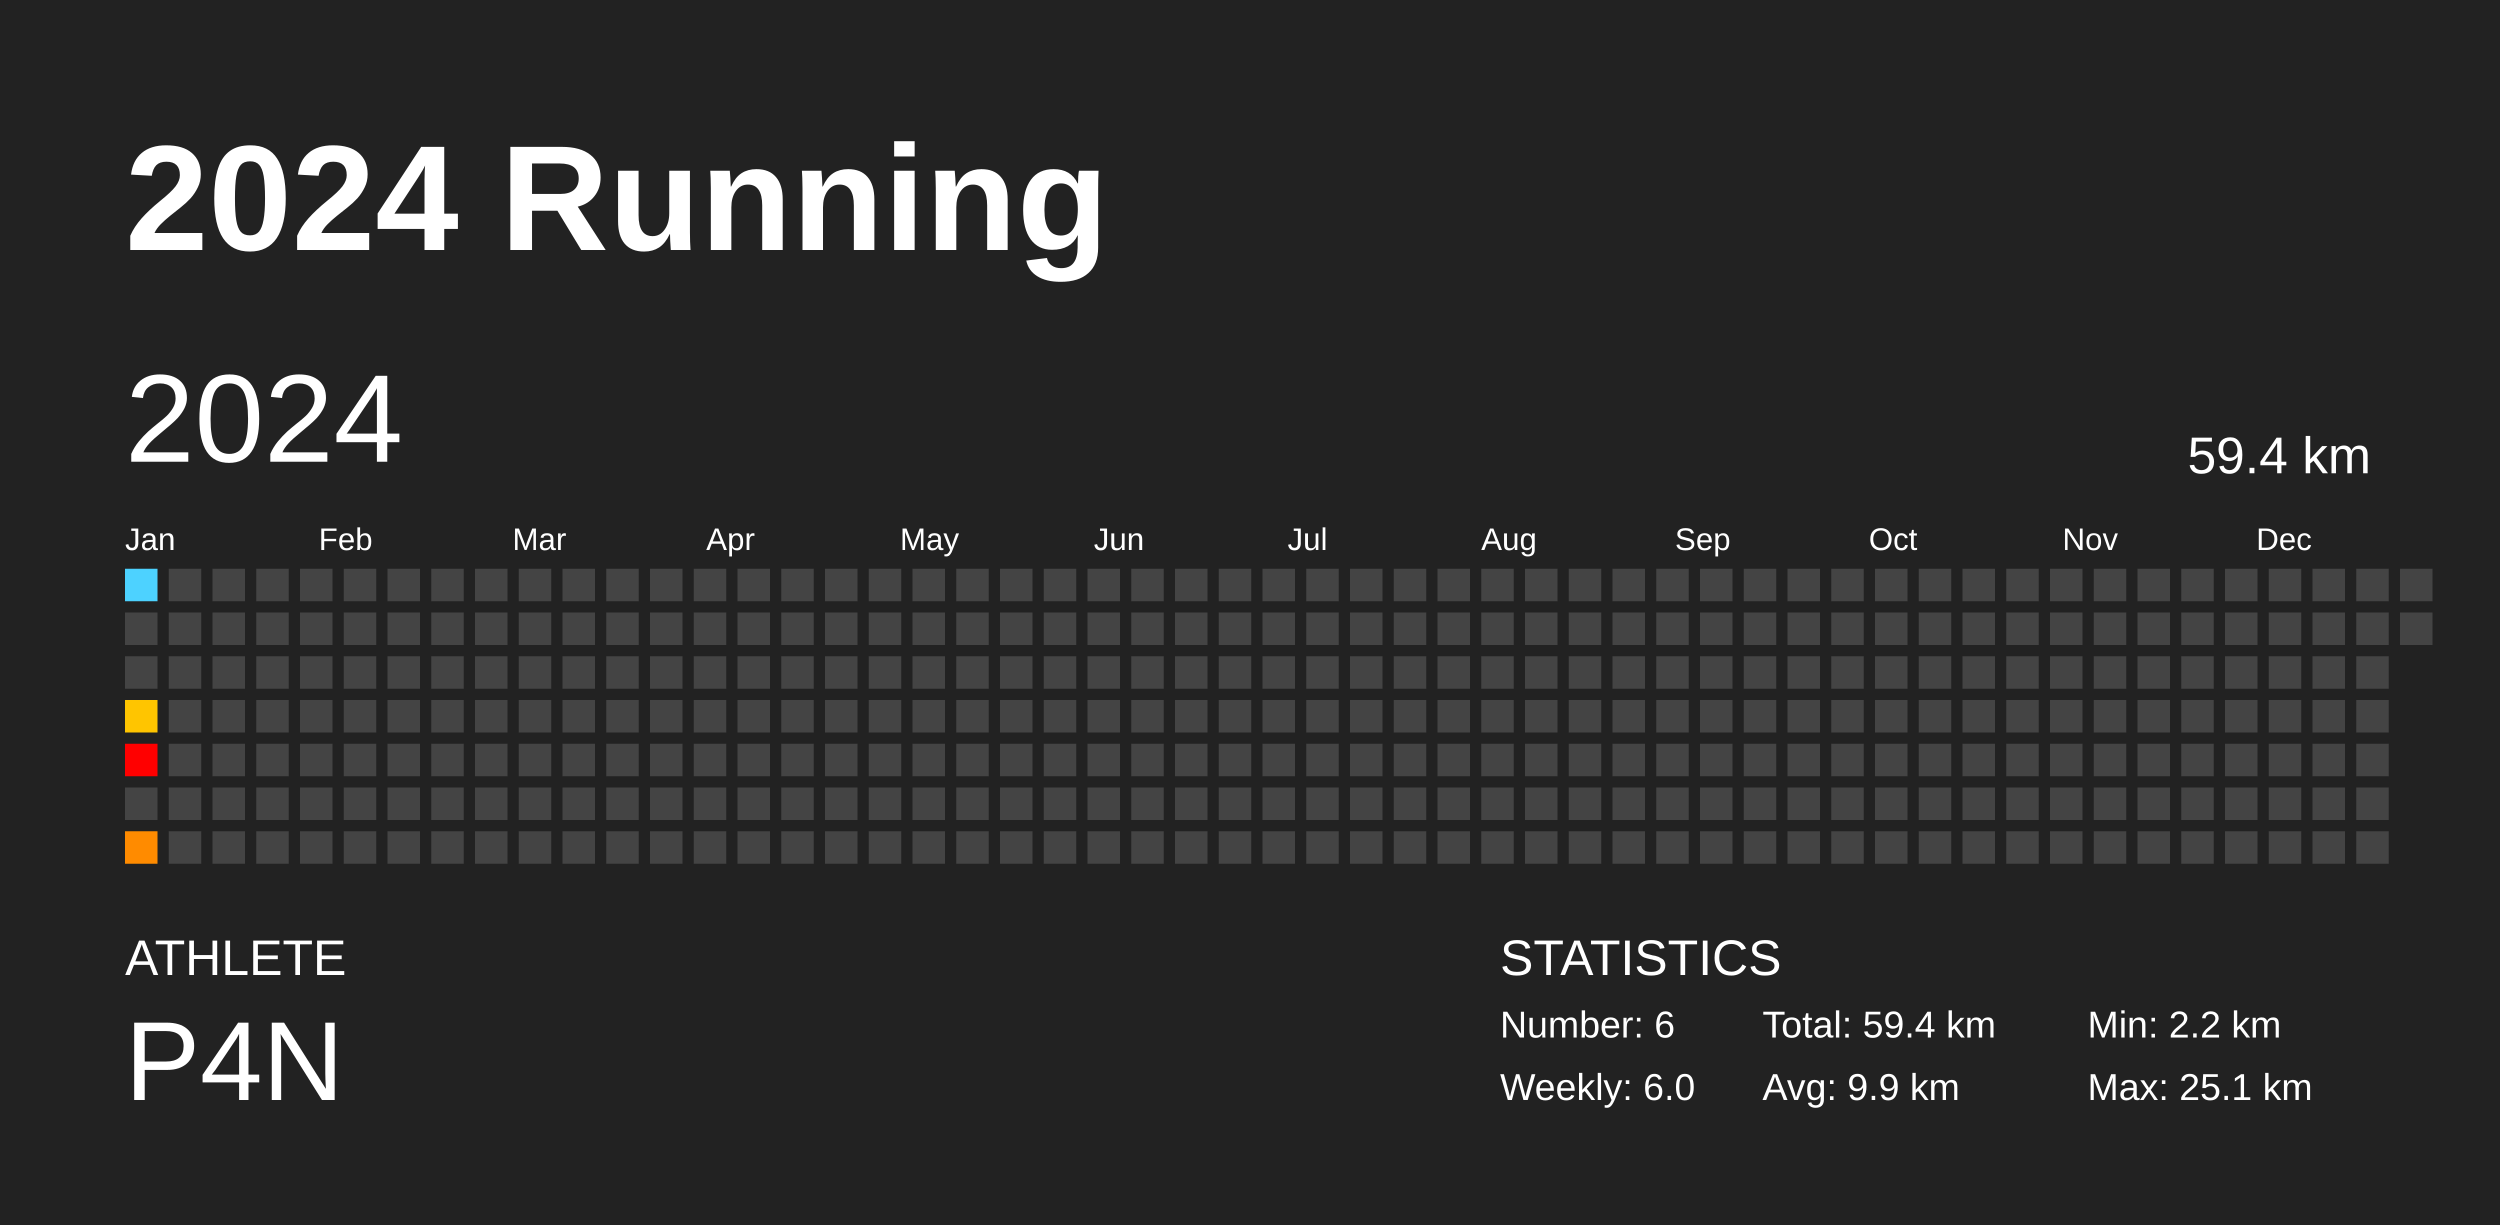
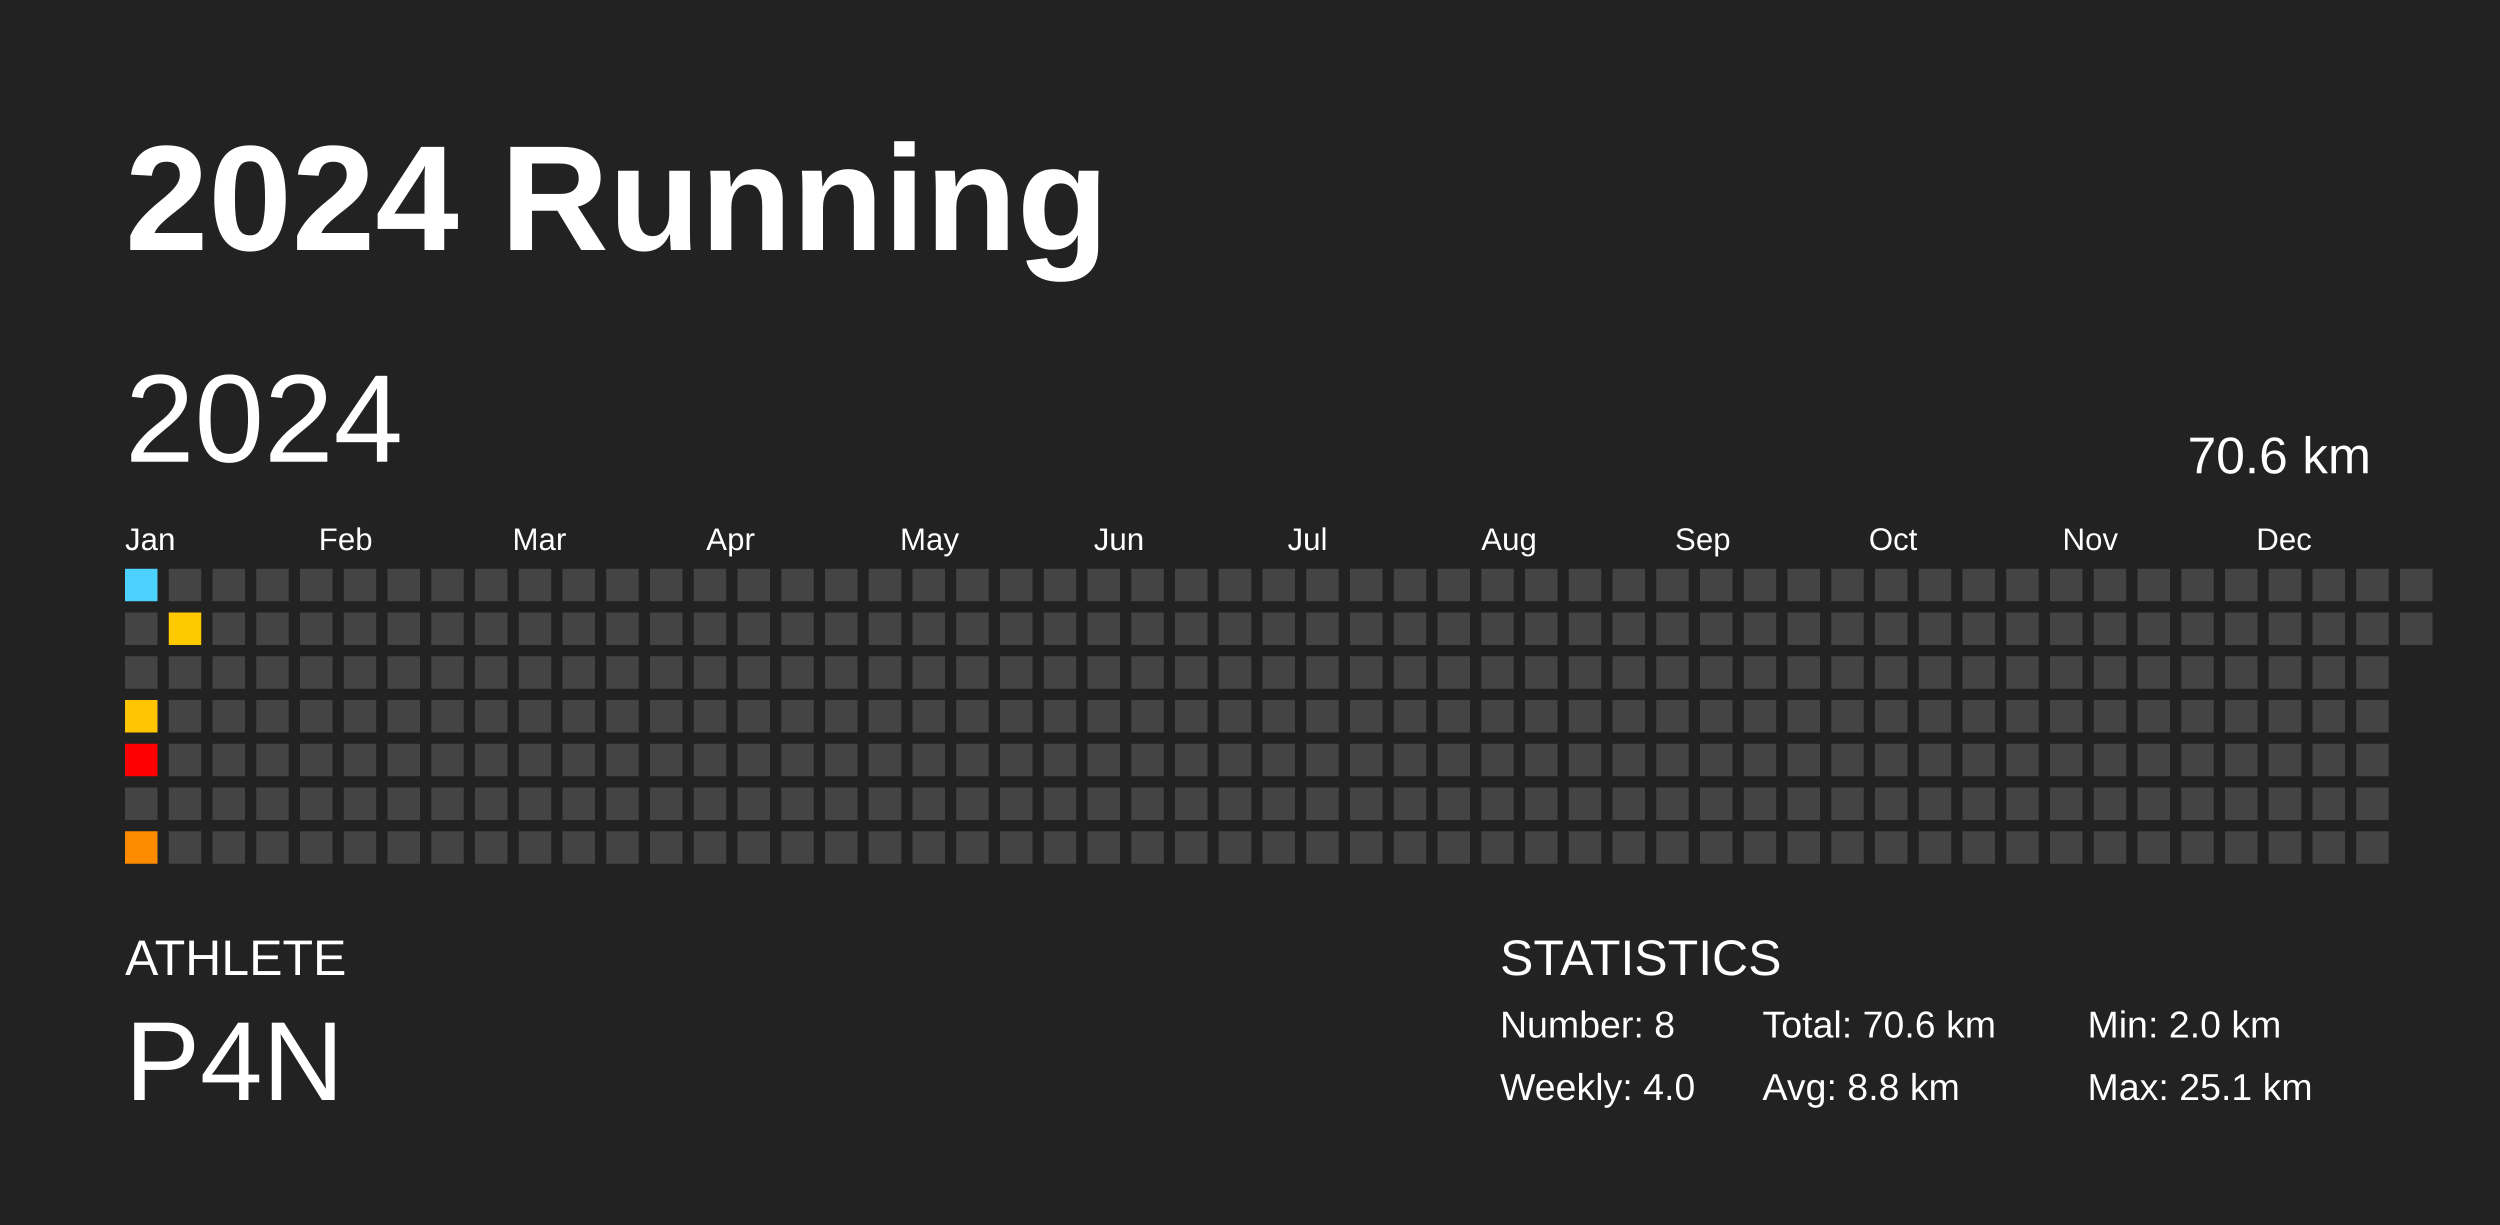
<svg xmlns="http://www.w3.org/2000/svg" baseProfile="full" height="98mm" version="1.1" viewBox="0,0,200,98" width="200mm">
  <defs />
  <rect fill="#222222" height="98" width="200" x="0" y="0" />
  <text fill="#FFFFFF" style="font-size:12px; font-family:Arial; font-weight:bold;" x="10" y="20">2024 Running</text>
  <text fill="#FFFFFF" style="font-size:4px; font-family:Arial" x="10" y="78">ATHLETE</text>
  <text fill="#FFFFFF" style="font-size:9px; font-family:Arial" x="10" y="88">P4N</text>
  <text fill="#FFFFFF" style="font-size:4px; font-family:Arial" x="120" y="78">STATISTICS</text>
-   <text fill="#FFFFFF" style="font-size:3px; font-family:Arial" x="120" y="83">Number: 6</text>
-   <text fill="#FFFFFF" style="font-size:3px; font-family:Arial" x="120" y="88">Weekly: 6.0</text>
-   <text fill="#FFFFFF" style="font-size:3px; font-family:Arial" x="141" y="83">Total: 59.4 km</text>
-   <text fill="#FFFFFF" style="font-size:3px; font-family:Arial" x="141" y="88">Avg: 9.9 km</text>
-   <text fill="#FFFFFF" style="font-size:3px; font-family:Arial" x="167" y="83">Min: 2.2 km</text>
+   <text fill="#FFFFFF" style="font-size:3px; font-family:Arial" x="120" y="83">Number: 8</text>
+   <text fill="#FFFFFF" style="font-size:3px; font-family:Arial" x="120" y="88">Weekly: 4.0</text>
+   <text fill="#FFFFFF" style="font-size:3px; font-family:Arial" x="141" y="83">Total: 70.6 km</text>
+   <text fill="#FFFFFF" style="font-size:3px; font-family:Arial" x="141" y="88">Avg: 8.8 km</text>
+   <text fill="#FFFFFF" style="font-size:3px; font-family:Arial" x="167" y="83">Min: 2.0 km</text>
  <text fill="#FFFFFF" style="font-size:3px; font-family:Arial" x="167" y="88">Max: 25.1 km</text>
  <text dominant-baseline="hanging" fill="#FFFFFF" style="font-size:10.0px; font-family:Arial;" x="10" y="30">2024</text>
-   <text dominant-baseline="hanging" fill="#FFFFFF" style="font-size:4.125px; font-family:Arial;" x="175" y="35">59.4 km</text>
+   <text dominant-baseline="hanging" fill="#FFFFFF" style="font-size:4.125px; font-family:Arial;" x="175" y="35">70.6 km</text>
  <text fill="#FFFFFF" style="font-size:2.5px; font-family:Arial" x="10.0" y="44">Jan</text>
  <text fill="#FFFFFF" style="font-size:2.5px; font-family:Arial" x="25.5" y="44">Feb</text>
  <text fill="#FFFFFF" style="font-size:2.5px; font-family:Arial" x="41.0" y="44">Mar</text>
  <text fill="#FFFFFF" style="font-size:2.5px; font-family:Arial" x="56.5" y="44">Apr</text>
  <text fill="#FFFFFF" style="font-size:2.5px; font-family:Arial" x="72.0" y="44">May</text>
  <text fill="#FFFFFF" style="font-size:2.5px; font-family:Arial" x="87.5" y="44">Jun</text>
  <text fill="#FFFFFF" style="font-size:2.5px; font-family:Arial" x="103.0" y="44">Jul</text>
  <text fill="#FFFFFF" style="font-size:2.5px; font-family:Arial" x="118.5" y="44">Aug</text>
  <text fill="#FFFFFF" style="font-size:2.5px; font-family:Arial" x="134.0" y="44">Sep</text>
  <text fill="#FFFFFF" style="font-size:2.5px; font-family:Arial" x="149.5" y="44">Oct</text>
  <text fill="#FFFFFF" style="font-size:2.5px; font-family:Arial" x="165.0" y="44">Nov</text>
  <text fill="#FFFFFF" style="font-size:2.5px; font-family:Arial" x="180.5" y="44">Dec</text>
  <rect fill="#4dd2ff" height="2.6" width="2.6" x="10.0" y="45.5" />
  <rect fill="#444444" height="2.6" width="2.6" x="10.0" y="49.0" />
  <rect fill="#444444" height="2.6" width="2.6" x="10.0" y="52.5" />
  <rect fill="#ffc500" height="2.6" width="2.6" x="10.0" y="56.0" />
  <rect fill="red" height="2.6" width="2.6" x="10.0" y="59.5" />
  <rect fill="#444444" height="2.6" width="2.6" x="10.0" y="63.0" />
  <rect fill="#ff8b00" height="2.6" width="2.6" x="10.0" y="66.5" />
  <rect fill="#444444" height="2.6" width="2.6" x="13.5" y="45.5" />
-   <rect fill="#444444" height="2.6" width="2.6" x="13.5" y="49.0" />
+   <rect fill="#ffc900" height="2.6" width="2.6" x="13.5" y="49.0" />
  <rect fill="#444444" height="2.6" width="2.6" x="13.5" y="52.5" />
  <rect fill="#444444" height="2.6" width="2.6" x="13.5" y="56.0" />
  <rect fill="#444444" height="2.6" width="2.6" x="13.5" y="59.5" />
  <rect fill="#444444" height="2.6" width="2.6" x="13.5" y="63.0" />
  <rect fill="#444444" height="2.6" width="2.6" x="13.5" y="66.5" />
  <rect fill="#444444" height="2.6" width="2.6" x="17.0" y="45.5" />
  <rect fill="#444444" height="2.6" width="2.6" x="17.0" y="49.0" />
  <rect fill="#444444" height="2.6" width="2.6" x="17.0" y="52.5" />
  <rect fill="#444444" height="2.6" width="2.6" x="17.0" y="56.0" />
  <rect fill="#444444" height="2.6" width="2.6" x="17.0" y="59.5" />
  <rect fill="#444444" height="2.6" width="2.6" x="17.0" y="63.0" />
  <rect fill="#444444" height="2.6" width="2.6" x="17.0" y="66.5" />
  <rect fill="#444444" height="2.6" width="2.6" x="20.5" y="45.5" />
  <rect fill="#444444" height="2.6" width="2.6" x="20.5" y="49.0" />
  <rect fill="#444444" height="2.6" width="2.6" x="20.5" y="52.5" />
  <rect fill="#444444" height="2.6" width="2.6" x="20.5" y="56.0" />
  <rect fill="#444444" height="2.6" width="2.6" x="20.5" y="59.5" />
  <rect fill="#444444" height="2.6" width="2.6" x="20.5" y="63.0" />
  <rect fill="#444444" height="2.6" width="2.6" x="20.5" y="66.5" />
  <rect fill="#444444" height="2.6" width="2.6" x="24.0" y="45.5" />
  <rect fill="#444444" height="2.6" width="2.6" x="24.0" y="49.0" />
  <rect fill="#444444" height="2.6" width="2.6" x="24.0" y="52.5" />
  <rect fill="#444444" height="2.6" width="2.6" x="24.0" y="56.0" />
  <rect fill="#444444" height="2.6" width="2.6" x="24.0" y="59.5" />
  <rect fill="#444444" height="2.6" width="2.6" x="24.0" y="63.0" />
  <rect fill="#444444" height="2.6" width="2.6" x="24.0" y="66.5" />
  <rect fill="#444444" height="2.6" width="2.6" x="27.5" y="45.5" />
  <rect fill="#444444" height="2.6" width="2.6" x="27.5" y="49.0" />
  <rect fill="#444444" height="2.6" width="2.6" x="27.5" y="52.5" />
  <rect fill="#444444" height="2.6" width="2.6" x="27.5" y="56.0" />
  <rect fill="#444444" height="2.6" width="2.6" x="27.5" y="59.5" />
  <rect fill="#444444" height="2.6" width="2.6" x="27.5" y="63.0" />
  <rect fill="#444444" height="2.6" width="2.6" x="27.5" y="66.5" />
  <rect fill="#444444" height="2.6" width="2.6" x="31.0" y="45.5" />
  <rect fill="#444444" height="2.6" width="2.6" x="31.0" y="49.0" />
  <rect fill="#444444" height="2.6" width="2.6" x="31.0" y="52.5" />
  <rect fill="#444444" height="2.6" width="2.6" x="31.0" y="56.0" />
  <rect fill="#444444" height="2.6" width="2.6" x="31.0" y="59.5" />
  <rect fill="#444444" height="2.6" width="2.6" x="31.0" y="63.0" />
  <rect fill="#444444" height="2.6" width="2.6" x="31.0" y="66.5" />
  <rect fill="#444444" height="2.6" width="2.6" x="34.5" y="45.5" />
  <rect fill="#444444" height="2.6" width="2.6" x="34.5" y="49.0" />
  <rect fill="#444444" height="2.6" width="2.6" x="34.5" y="52.5" />
  <rect fill="#444444" height="2.6" width="2.6" x="34.5" y="56.0" />
  <rect fill="#444444" height="2.6" width="2.6" x="34.5" y="59.5" />
  <rect fill="#444444" height="2.6" width="2.6" x="34.5" y="63.0" />
  <rect fill="#444444" height="2.6" width="2.6" x="34.5" y="66.5" />
  <rect fill="#444444" height="2.6" width="2.6" x="38.0" y="45.5" />
  <rect fill="#444444" height="2.6" width="2.6" x="38.0" y="49.0" />
  <rect fill="#444444" height="2.6" width="2.6" x="38.0" y="52.5" />
  <rect fill="#444444" height="2.6" width="2.6" x="38.0" y="56.0" />
  <rect fill="#444444" height="2.6" width="2.6" x="38.0" y="59.5" />
  <rect fill="#444444" height="2.6" width="2.6" x="38.0" y="63.0" />
  <rect fill="#444444" height="2.6" width="2.6" x="38.0" y="66.5" />
  <rect fill="#444444" height="2.6" width="2.6" x="41.5" y="45.5" />
  <rect fill="#444444" height="2.6" width="2.6" x="41.5" y="49.0" />
  <rect fill="#444444" height="2.6" width="2.6" x="41.5" y="52.5" />
  <rect fill="#444444" height="2.6" width="2.6" x="41.5" y="56.0" />
  <rect fill="#444444" height="2.6" width="2.6" x="41.5" y="59.5" />
  <rect fill="#444444" height="2.6" width="2.6" x="41.5" y="63.0" />
  <rect fill="#444444" height="2.6" width="2.6" x="41.5" y="66.5" />
  <rect fill="#444444" height="2.6" width="2.6" x="45.0" y="45.5" />
  <rect fill="#444444" height="2.6" width="2.6" x="45.0" y="49.0" />
  <rect fill="#444444" height="2.6" width="2.6" x="45.0" y="52.5" />
  <rect fill="#444444" height="2.6" width="2.6" x="45.0" y="56.0" />
  <rect fill="#444444" height="2.6" width="2.6" x="45.0" y="59.5" />
  <rect fill="#444444" height="2.6" width="2.6" x="45.0" y="63.0" />
  <rect fill="#444444" height="2.6" width="2.6" x="45.0" y="66.5" />
  <rect fill="#444444" height="2.6" width="2.6" x="48.5" y="45.5" />
  <rect fill="#444444" height="2.6" width="2.6" x="48.5" y="49.0" />
  <rect fill="#444444" height="2.6" width="2.6" x="48.5" y="52.5" />
  <rect fill="#444444" height="2.6" width="2.6" x="48.5" y="56.0" />
  <rect fill="#444444" height="2.6" width="2.6" x="48.5" y="59.5" />
  <rect fill="#444444" height="2.6" width="2.6" x="48.5" y="63.0" />
  <rect fill="#444444" height="2.6" width="2.6" x="48.5" y="66.5" />
  <rect fill="#444444" height="2.6" width="2.6" x="52.0" y="45.5" />
  <rect fill="#444444" height="2.6" width="2.6" x="52.0" y="49.0" />
  <rect fill="#444444" height="2.6" width="2.6" x="52.0" y="52.5" />
  <rect fill="#444444" height="2.6" width="2.6" x="52.0" y="56.0" />
  <rect fill="#444444" height="2.6" width="2.6" x="52.0" y="59.5" />
  <rect fill="#444444" height="2.6" width="2.6" x="52.0" y="63.0" />
  <rect fill="#444444" height="2.6" width="2.6" x="52.0" y="66.5" />
  <rect fill="#444444" height="2.6" width="2.6" x="55.5" y="45.5" />
  <rect fill="#444444" height="2.6" width="2.6" x="55.5" y="49.0" />
  <rect fill="#444444" height="2.6" width="2.6" x="55.5" y="52.5" />
  <rect fill="#444444" height="2.6" width="2.6" x="55.5" y="56.0" />
  <rect fill="#444444" height="2.6" width="2.6" x="55.5" y="59.5" />
  <rect fill="#444444" height="2.6" width="2.6" x="55.5" y="63.0" />
  <rect fill="#444444" height="2.6" width="2.6" x="55.5" y="66.5" />
  <rect fill="#444444" height="2.6" width="2.6" x="59.0" y="45.5" />
  <rect fill="#444444" height="2.6" width="2.6" x="59.0" y="49.0" />
  <rect fill="#444444" height="2.6" width="2.6" x="59.0" y="52.5" />
  <rect fill="#444444" height="2.6" width="2.6" x="59.0" y="56.0" />
  <rect fill="#444444" height="2.6" width="2.6" x="59.0" y="59.5" />
  <rect fill="#444444" height="2.6" width="2.6" x="59.0" y="63.0" />
  <rect fill="#444444" height="2.6" width="2.6" x="59.0" y="66.5" />
  <rect fill="#444444" height="2.6" width="2.6" x="62.5" y="45.5" />
  <rect fill="#444444" height="2.6" width="2.6" x="62.5" y="49.0" />
  <rect fill="#444444" height="2.6" width="2.6" x="62.5" y="52.5" />
  <rect fill="#444444" height="2.6" width="2.6" x="62.5" y="56.0" />
  <rect fill="#444444" height="2.6" width="2.6" x="62.5" y="59.5" />
  <rect fill="#444444" height="2.6" width="2.6" x="62.5" y="63.0" />
  <rect fill="#444444" height="2.6" width="2.6" x="62.5" y="66.5" />
  <rect fill="#444444" height="2.6" width="2.6" x="66.0" y="45.5" />
  <rect fill="#444444" height="2.6" width="2.6" x="66.0" y="49.0" />
  <rect fill="#444444" height="2.6" width="2.6" x="66.0" y="52.5" />
  <rect fill="#444444" height="2.6" width="2.6" x="66.0" y="56.0" />
  <rect fill="#444444" height="2.6" width="2.6" x="66.0" y="59.5" />
  <rect fill="#444444" height="2.6" width="2.6" x="66.0" y="63.0" />
  <rect fill="#444444" height="2.6" width="2.6" x="66.0" y="66.5" />
  <rect fill="#444444" height="2.6" width="2.6" x="69.5" y="45.5" />
  <rect fill="#444444" height="2.6" width="2.6" x="69.5" y="49.0" />
  <rect fill="#444444" height="2.6" width="2.6" x="69.5" y="52.5" />
  <rect fill="#444444" height="2.6" width="2.6" x="69.5" y="56.0" />
  <rect fill="#444444" height="2.6" width="2.6" x="69.5" y="59.5" />
  <rect fill="#444444" height="2.6" width="2.6" x="69.5" y="63.0" />
  <rect fill="#444444" height="2.6" width="2.6" x="69.5" y="66.5" />
  <rect fill="#444444" height="2.6" width="2.6" x="73.0" y="45.5" />
  <rect fill="#444444" height="2.6" width="2.6" x="73.0" y="49.0" />
  <rect fill="#444444" height="2.6" width="2.6" x="73.0" y="52.5" />
  <rect fill="#444444" height="2.6" width="2.6" x="73.0" y="56.0" />
  <rect fill="#444444" height="2.6" width="2.6" x="73.0" y="59.5" />
  <rect fill="#444444" height="2.6" width="2.6" x="73.0" y="63.0" />
  <rect fill="#444444" height="2.6" width="2.6" x="73.0" y="66.5" />
  <rect fill="#444444" height="2.6" width="2.6" x="76.5" y="45.5" />
  <rect fill="#444444" height="2.6" width="2.6" x="76.5" y="49.0" />
  <rect fill="#444444" height="2.6" width="2.6" x="76.5" y="52.5" />
  <rect fill="#444444" height="2.6" width="2.6" x="76.5" y="56.0" />
  <rect fill="#444444" height="2.6" width="2.6" x="76.5" y="59.5" />
  <rect fill="#444444" height="2.6" width="2.6" x="76.5" y="63.0" />
  <rect fill="#444444" height="2.6" width="2.6" x="76.5" y="66.5" />
  <rect fill="#444444" height="2.6" width="2.6" x="80.0" y="45.5" />
  <rect fill="#444444" height="2.6" width="2.6" x="80.0" y="49.0" />
  <rect fill="#444444" height="2.6" width="2.6" x="80.0" y="52.5" />
  <rect fill="#444444" height="2.6" width="2.6" x="80.0" y="56.0" />
  <rect fill="#444444" height="2.6" width="2.6" x="80.0" y="59.5" />
  <rect fill="#444444" height="2.6" width="2.6" x="80.0" y="63.0" />
  <rect fill="#444444" height="2.6" width="2.6" x="80.0" y="66.5" />
  <rect fill="#444444" height="2.6" width="2.6" x="83.5" y="45.5" />
  <rect fill="#444444" height="2.6" width="2.6" x="83.5" y="49.0" />
  <rect fill="#444444" height="2.6" width="2.6" x="83.5" y="52.5" />
  <rect fill="#444444" height="2.6" width="2.6" x="83.5" y="56.0" />
  <rect fill="#444444" height="2.6" width="2.6" x="83.5" y="59.5" />
  <rect fill="#444444" height="2.6" width="2.6" x="83.5" y="63.0" />
  <rect fill="#444444" height="2.6" width="2.6" x="83.5" y="66.5" />
  <rect fill="#444444" height="2.6" width="2.6" x="87.0" y="45.5" />
  <rect fill="#444444" height="2.6" width="2.6" x="87.0" y="49.0" />
  <rect fill="#444444" height="2.6" width="2.6" x="87.0" y="52.5" />
  <rect fill="#444444" height="2.6" width="2.6" x="87.0" y="56.0" />
  <rect fill="#444444" height="2.6" width="2.6" x="87.0" y="59.5" />
  <rect fill="#444444" height="2.6" width="2.6" x="87.0" y="63.0" />
  <rect fill="#444444" height="2.6" width="2.6" x="87.0" y="66.5" />
  <rect fill="#444444" height="2.6" width="2.6" x="90.5" y="45.5" />
  <rect fill="#444444" height="2.6" width="2.6" x="90.5" y="49.0" />
  <rect fill="#444444" height="2.6" width="2.6" x="90.5" y="52.5" />
  <rect fill="#444444" height="2.6" width="2.6" x="90.5" y="56.0" />
  <rect fill="#444444" height="2.6" width="2.6" x="90.5" y="59.5" />
  <rect fill="#444444" height="2.6" width="2.6" x="90.5" y="63.0" />
  <rect fill="#444444" height="2.6" width="2.6" x="90.5" y="66.5" />
  <rect fill="#444444" height="2.6" width="2.6" x="94.0" y="45.5" />
  <rect fill="#444444" height="2.6" width="2.6" x="94.0" y="49.0" />
  <rect fill="#444444" height="2.6" width="2.6" x="94.0" y="52.5" />
  <rect fill="#444444" height="2.6" width="2.6" x="94.0" y="56.0" />
  <rect fill="#444444" height="2.6" width="2.6" x="94.0" y="59.5" />
  <rect fill="#444444" height="2.6" width="2.6" x="94.0" y="63.0" />
  <rect fill="#444444" height="2.6" width="2.6" x="94.0" y="66.5" />
  <rect fill="#444444" height="2.6" width="2.6" x="97.5" y="45.5" />
  <rect fill="#444444" height="2.6" width="2.6" x="97.5" y="49.0" />
  <rect fill="#444444" height="2.6" width="2.6" x="97.5" y="52.5" />
  <rect fill="#444444" height="2.6" width="2.6" x="97.5" y="56.0" />
  <rect fill="#444444" height="2.6" width="2.6" x="97.5" y="59.5" />
  <rect fill="#444444" height="2.6" width="2.6" x="97.5" y="63.0" />
  <rect fill="#444444" height="2.6" width="2.6" x="97.5" y="66.5" />
  <rect fill="#444444" height="2.6" width="2.6" x="101.0" y="45.5" />
  <rect fill="#444444" height="2.6" width="2.6" x="101.0" y="49.0" />
  <rect fill="#444444" height="2.6" width="2.6" x="101.0" y="52.5" />
  <rect fill="#444444" height="2.6" width="2.6" x="101.0" y="56.0" />
  <rect fill="#444444" height="2.6" width="2.6" x="101.0" y="59.5" />
  <rect fill="#444444" height="2.6" width="2.6" x="101.0" y="63.0" />
  <rect fill="#444444" height="2.6" width="2.6" x="101.0" y="66.5" />
  <rect fill="#444444" height="2.6" width="2.6" x="104.5" y="45.5" />
  <rect fill="#444444" height="2.6" width="2.6" x="104.5" y="49.0" />
  <rect fill="#444444" height="2.6" width="2.6" x="104.5" y="52.5" />
  <rect fill="#444444" height="2.6" width="2.6" x="104.5" y="56.0" />
  <rect fill="#444444" height="2.6" width="2.6" x="104.5" y="59.5" />
  <rect fill="#444444" height="2.6" width="2.6" x="104.5" y="63.0" />
  <rect fill="#444444" height="2.6" width="2.6" x="104.5" y="66.5" />
  <rect fill="#444444" height="2.6" width="2.6" x="108.0" y="45.5" />
  <rect fill="#444444" height="2.6" width="2.6" x="108.0" y="49.0" />
  <rect fill="#444444" height="2.6" width="2.6" x="108.0" y="52.5" />
  <rect fill="#444444" height="2.6" width="2.6" x="108.0" y="56.0" />
  <rect fill="#444444" height="2.6" width="2.6" x="108.0" y="59.5" />
  <rect fill="#444444" height="2.6" width="2.6" x="108.0" y="63.0" />
  <rect fill="#444444" height="2.6" width="2.6" x="108.0" y="66.5" />
  <rect fill="#444444" height="2.6" width="2.6" x="111.5" y="45.5" />
  <rect fill="#444444" height="2.6" width="2.6" x="111.5" y="49.0" />
  <rect fill="#444444" height="2.6" width="2.6" x="111.5" y="52.5" />
  <rect fill="#444444" height="2.6" width="2.6" x="111.5" y="56.0" />
  <rect fill="#444444" height="2.6" width="2.6" x="111.5" y="59.5" />
  <rect fill="#444444" height="2.6" width="2.6" x="111.5" y="63.0" />
  <rect fill="#444444" height="2.6" width="2.6" x="111.5" y="66.5" />
  <rect fill="#444444" height="2.6" width="2.6" x="115.0" y="45.5" />
  <rect fill="#444444" height="2.6" width="2.6" x="115.0" y="49.0" />
  <rect fill="#444444" height="2.6" width="2.6" x="115.0" y="52.5" />
  <rect fill="#444444" height="2.6" width="2.6" x="115.0" y="56.0" />
  <rect fill="#444444" height="2.6" width="2.6" x="115.0" y="59.5" />
  <rect fill="#444444" height="2.6" width="2.6" x="115.0" y="63.0" />
  <rect fill="#444444" height="2.6" width="2.6" x="115.0" y="66.5" />
  <rect fill="#444444" height="2.6" width="2.6" x="118.5" y="45.5" />
  <rect fill="#444444" height="2.6" width="2.6" x="118.5" y="49.0" />
  <rect fill="#444444" height="2.6" width="2.6" x="118.5" y="52.5" />
  <rect fill="#444444" height="2.6" width="2.6" x="118.5" y="56.0" />
  <rect fill="#444444" height="2.6" width="2.6" x="118.5" y="59.5" />
  <rect fill="#444444" height="2.6" width="2.6" x="118.5" y="63.0" />
  <rect fill="#444444" height="2.6" width="2.6" x="118.5" y="66.5" />
  <rect fill="#444444" height="2.6" width="2.6" x="122.0" y="45.5" />
  <rect fill="#444444" height="2.6" width="2.6" x="122.0" y="49.0" />
  <rect fill="#444444" height="2.6" width="2.6" x="122.0" y="52.5" />
  <rect fill="#444444" height="2.6" width="2.6" x="122.0" y="56.0" />
  <rect fill="#444444" height="2.6" width="2.6" x="122.0" y="59.5" />
  <rect fill="#444444" height="2.6" width="2.6" x="122.0" y="63.0" />
  <rect fill="#444444" height="2.6" width="2.6" x="122.0" y="66.5" />
  <rect fill="#444444" height="2.6" width="2.6" x="125.5" y="45.5" />
  <rect fill="#444444" height="2.6" width="2.6" x="125.5" y="49.0" />
  <rect fill="#444444" height="2.6" width="2.6" x="125.5" y="52.5" />
  <rect fill="#444444" height="2.6" width="2.6" x="125.5" y="56.0" />
  <rect fill="#444444" height="2.6" width="2.6" x="125.5" y="59.5" />
  <rect fill="#444444" height="2.6" width="2.6" x="125.5" y="63.0" />
  <rect fill="#444444" height="2.6" width="2.6" x="125.5" y="66.5" />
  <rect fill="#444444" height="2.6" width="2.6" x="129.0" y="45.5" />
  <rect fill="#444444" height="2.6" width="2.6" x="129.0" y="49.0" />
  <rect fill="#444444" height="2.6" width="2.6" x="129.0" y="52.5" />
  <rect fill="#444444" height="2.6" width="2.6" x="129.0" y="56.0" />
  <rect fill="#444444" height="2.6" width="2.6" x="129.0" y="59.5" />
  <rect fill="#444444" height="2.6" width="2.6" x="129.0" y="63.0" />
  <rect fill="#444444" height="2.6" width="2.6" x="129.0" y="66.5" />
  <rect fill="#444444" height="2.6" width="2.6" x="132.5" y="45.5" />
  <rect fill="#444444" height="2.6" width="2.6" x="132.5" y="49.0" />
  <rect fill="#444444" height="2.6" width="2.6" x="132.5" y="52.5" />
  <rect fill="#444444" height="2.6" width="2.6" x="132.5" y="56.0" />
  <rect fill="#444444" height="2.6" width="2.6" x="132.5" y="59.5" />
  <rect fill="#444444" height="2.6" width="2.6" x="132.5" y="63.0" />
  <rect fill="#444444" height="2.6" width="2.6" x="132.5" y="66.5" />
  <rect fill="#444444" height="2.6" width="2.6" x="136.0" y="45.5" />
  <rect fill="#444444" height="2.6" width="2.6" x="136.0" y="49.0" />
  <rect fill="#444444" height="2.6" width="2.6" x="136.0" y="52.5" />
  <rect fill="#444444" height="2.6" width="2.6" x="136.0" y="56.0" />
  <rect fill="#444444" height="2.6" width="2.6" x="136.0" y="59.5" />
  <rect fill="#444444" height="2.6" width="2.6" x="136.0" y="63.0" />
  <rect fill="#444444" height="2.6" width="2.6" x="136.0" y="66.5" />
  <rect fill="#444444" height="2.6" width="2.6" x="139.5" y="45.5" />
  <rect fill="#444444" height="2.6" width="2.6" x="139.5" y="49.0" />
  <rect fill="#444444" height="2.6" width="2.6" x="139.5" y="52.5" />
  <rect fill="#444444" height="2.6" width="2.6" x="139.5" y="56.0" />
  <rect fill="#444444" height="2.6" width="2.6" x="139.5" y="59.5" />
  <rect fill="#444444" height="2.6" width="2.6" x="139.5" y="63.0" />
  <rect fill="#444444" height="2.6" width="2.6" x="139.5" y="66.5" />
  <rect fill="#444444" height="2.6" width="2.6" x="143.0" y="45.5" />
  <rect fill="#444444" height="2.6" width="2.6" x="143.0" y="49.0" />
  <rect fill="#444444" height="2.6" width="2.6" x="143.0" y="52.5" />
  <rect fill="#444444" height="2.6" width="2.6" x="143.0" y="56.0" />
  <rect fill="#444444" height="2.6" width="2.6" x="143.0" y="59.5" />
  <rect fill="#444444" height="2.6" width="2.6" x="143.0" y="63.0" />
  <rect fill="#444444" height="2.6" width="2.6" x="143.0" y="66.5" />
  <rect fill="#444444" height="2.6" width="2.6" x="146.5" y="45.5" />
  <rect fill="#444444" height="2.6" width="2.6" x="146.5" y="49.0" />
  <rect fill="#444444" height="2.6" width="2.6" x="146.5" y="52.5" />
  <rect fill="#444444" height="2.6" width="2.6" x="146.5" y="56.0" />
  <rect fill="#444444" height="2.6" width="2.6" x="146.5" y="59.5" />
  <rect fill="#444444" height="2.6" width="2.6" x="146.5" y="63.0" />
  <rect fill="#444444" height="2.6" width="2.6" x="146.5" y="66.5" />
  <rect fill="#444444" height="2.6" width="2.6" x="150.0" y="45.5" />
  <rect fill="#444444" height="2.6" width="2.6" x="150.0" y="49.0" />
  <rect fill="#444444" height="2.6" width="2.6" x="150.0" y="52.5" />
  <rect fill="#444444" height="2.6" width="2.6" x="150.0" y="56.0" />
  <rect fill="#444444" height="2.6" width="2.6" x="150.0" y="59.5" />
  <rect fill="#444444" height="2.6" width="2.6" x="150.0" y="63.0" />
  <rect fill="#444444" height="2.6" width="2.6" x="150.0" y="66.5" />
  <rect fill="#444444" height="2.6" width="2.6" x="153.5" y="45.5" />
  <rect fill="#444444" height="2.6" width="2.6" x="153.5" y="49.0" />
  <rect fill="#444444" height="2.6" width="2.6" x="153.5" y="52.5" />
  <rect fill="#444444" height="2.6" width="2.6" x="153.5" y="56.0" />
  <rect fill="#444444" height="2.6" width="2.6" x="153.5" y="59.5" />
  <rect fill="#444444" height="2.6" width="2.6" x="153.5" y="63.0" />
  <rect fill="#444444" height="2.6" width="2.6" x="153.5" y="66.5" />
  <rect fill="#444444" height="2.6" width="2.6" x="157.0" y="45.5" />
  <rect fill="#444444" height="2.6" width="2.6" x="157.0" y="49.0" />
  <rect fill="#444444" height="2.6" width="2.6" x="157.0" y="52.5" />
  <rect fill="#444444" height="2.6" width="2.6" x="157.0" y="56.0" />
  <rect fill="#444444" height="2.6" width="2.6" x="157.0" y="59.5" />
  <rect fill="#444444" height="2.6" width="2.6" x="157.0" y="63.0" />
  <rect fill="#444444" height="2.6" width="2.6" x="157.0" y="66.5" />
  <rect fill="#444444" height="2.6" width="2.6" x="160.5" y="45.5" />
  <rect fill="#444444" height="2.6" width="2.6" x="160.5" y="49.0" />
  <rect fill="#444444" height="2.6" width="2.6" x="160.5" y="52.5" />
  <rect fill="#444444" height="2.6" width="2.6" x="160.5" y="56.0" />
  <rect fill="#444444" height="2.6" width="2.6" x="160.5" y="59.5" />
  <rect fill="#444444" height="2.6" width="2.6" x="160.5" y="63.0" />
  <rect fill="#444444" height="2.6" width="2.6" x="160.5" y="66.5" />
  <rect fill="#444444" height="2.6" width="2.6" x="164.0" y="45.5" />
  <rect fill="#444444" height="2.6" width="2.6" x="164.0" y="49.0" />
  <rect fill="#444444" height="2.6" width="2.6" x="164.0" y="52.5" />
  <rect fill="#444444" height="2.6" width="2.6" x="164.0" y="56.0" />
  <rect fill="#444444" height="2.6" width="2.6" x="164.0" y="59.5" />
  <rect fill="#444444" height="2.6" width="2.6" x="164.0" y="63.0" />
  <rect fill="#444444" height="2.6" width="2.6" x="164.0" y="66.5" />
  <rect fill="#444444" height="2.6" width="2.6" x="167.5" y="45.5" />
  <rect fill="#444444" height="2.6" width="2.6" x="167.5" y="49.0" />
  <rect fill="#444444" height="2.6" width="2.6" x="167.5" y="52.5" />
  <rect fill="#444444" height="2.6" width="2.6" x="167.5" y="56.0" />
  <rect fill="#444444" height="2.6" width="2.6" x="167.5" y="59.5" />
  <rect fill="#444444" height="2.6" width="2.6" x="167.5" y="63.0" />
  <rect fill="#444444" height="2.6" width="2.6" x="167.5" y="66.5" />
  <rect fill="#444444" height="2.6" width="2.6" x="171.0" y="45.5" />
  <rect fill="#444444" height="2.6" width="2.6" x="171.0" y="49.0" />
  <rect fill="#444444" height="2.6" width="2.6" x="171.0" y="52.5" />
  <rect fill="#444444" height="2.6" width="2.6" x="171.0" y="56.0" />
  <rect fill="#444444" height="2.6" width="2.6" x="171.0" y="59.5" />
  <rect fill="#444444" height="2.6" width="2.6" x="171.0" y="63.0" />
  <rect fill="#444444" height="2.6" width="2.6" x="171.0" y="66.5" />
  <rect fill="#444444" height="2.6" width="2.6" x="174.5" y="45.5" />
  <rect fill="#444444" height="2.6" width="2.6" x="174.5" y="49.0" />
  <rect fill="#444444" height="2.6" width="2.6" x="174.5" y="52.5" />
  <rect fill="#444444" height="2.6" width="2.6" x="174.5" y="56.0" />
  <rect fill="#444444" height="2.6" width="2.6" x="174.5" y="59.5" />
  <rect fill="#444444" height="2.6" width="2.6" x="174.5" y="63.0" />
  <rect fill="#444444" height="2.6" width="2.6" x="174.5" y="66.5" />
  <rect fill="#444444" height="2.6" width="2.6" x="178.0" y="45.5" />
  <rect fill="#444444" height="2.6" width="2.6" x="178.0" y="49.0" />
  <rect fill="#444444" height="2.6" width="2.6" x="178.0" y="52.5" />
  <rect fill="#444444" height="2.6" width="2.6" x="178.0" y="56.0" />
  <rect fill="#444444" height="2.6" width="2.6" x="178.0" y="59.5" />
  <rect fill="#444444" height="2.6" width="2.6" x="178.0" y="63.0" />
  <rect fill="#444444" height="2.6" width="2.6" x="178.0" y="66.5" />
  <rect fill="#444444" height="2.6" width="2.6" x="181.5" y="45.5" />
  <rect fill="#444444" height="2.6" width="2.6" x="181.5" y="49.0" />
  <rect fill="#444444" height="2.6" width="2.6" x="181.5" y="52.5" />
  <rect fill="#444444" height="2.6" width="2.6" x="181.5" y="56.0" />
  <rect fill="#444444" height="2.6" width="2.6" x="181.5" y="59.5" />
  <rect fill="#444444" height="2.6" width="2.6" x="181.5" y="63.0" />
  <rect fill="#444444" height="2.6" width="2.6" x="181.5" y="66.5" />
  <rect fill="#444444" height="2.6" width="2.6" x="185.0" y="45.5" />
  <rect fill="#444444" height="2.6" width="2.6" x="185.0" y="49.0" />
  <rect fill="#444444" height="2.6" width="2.6" x="185.0" y="52.5" />
  <rect fill="#444444" height="2.6" width="2.6" x="185.0" y="56.0" />
  <rect fill="#444444" height="2.6" width="2.6" x="185.0" y="59.5" />
  <rect fill="#444444" height="2.6" width="2.6" x="185.0" y="63.0" />
  <rect fill="#444444" height="2.6" width="2.6" x="185.0" y="66.5" />
  <rect fill="#444444" height="2.6" width="2.6" x="188.5" y="45.5" />
  <rect fill="#444444" height="2.6" width="2.6" x="188.5" y="49.0" />
  <rect fill="#444444" height="2.6" width="2.6" x="188.5" y="52.5" />
  <rect fill="#444444" height="2.6" width="2.6" x="188.5" y="56.0" />
  <rect fill="#444444" height="2.6" width="2.6" x="188.5" y="59.5" />
  <rect fill="#444444" height="2.6" width="2.6" x="188.5" y="63.0" />
  <rect fill="#444444" height="2.6" width="2.6" x="188.5" y="66.5" />
  <rect fill="#444444" height="2.6" width="2.6" x="192.0" y="45.5" />
  <rect fill="#444444" height="2.6" width="2.6" x="192.0" y="49.0" />
</svg>
